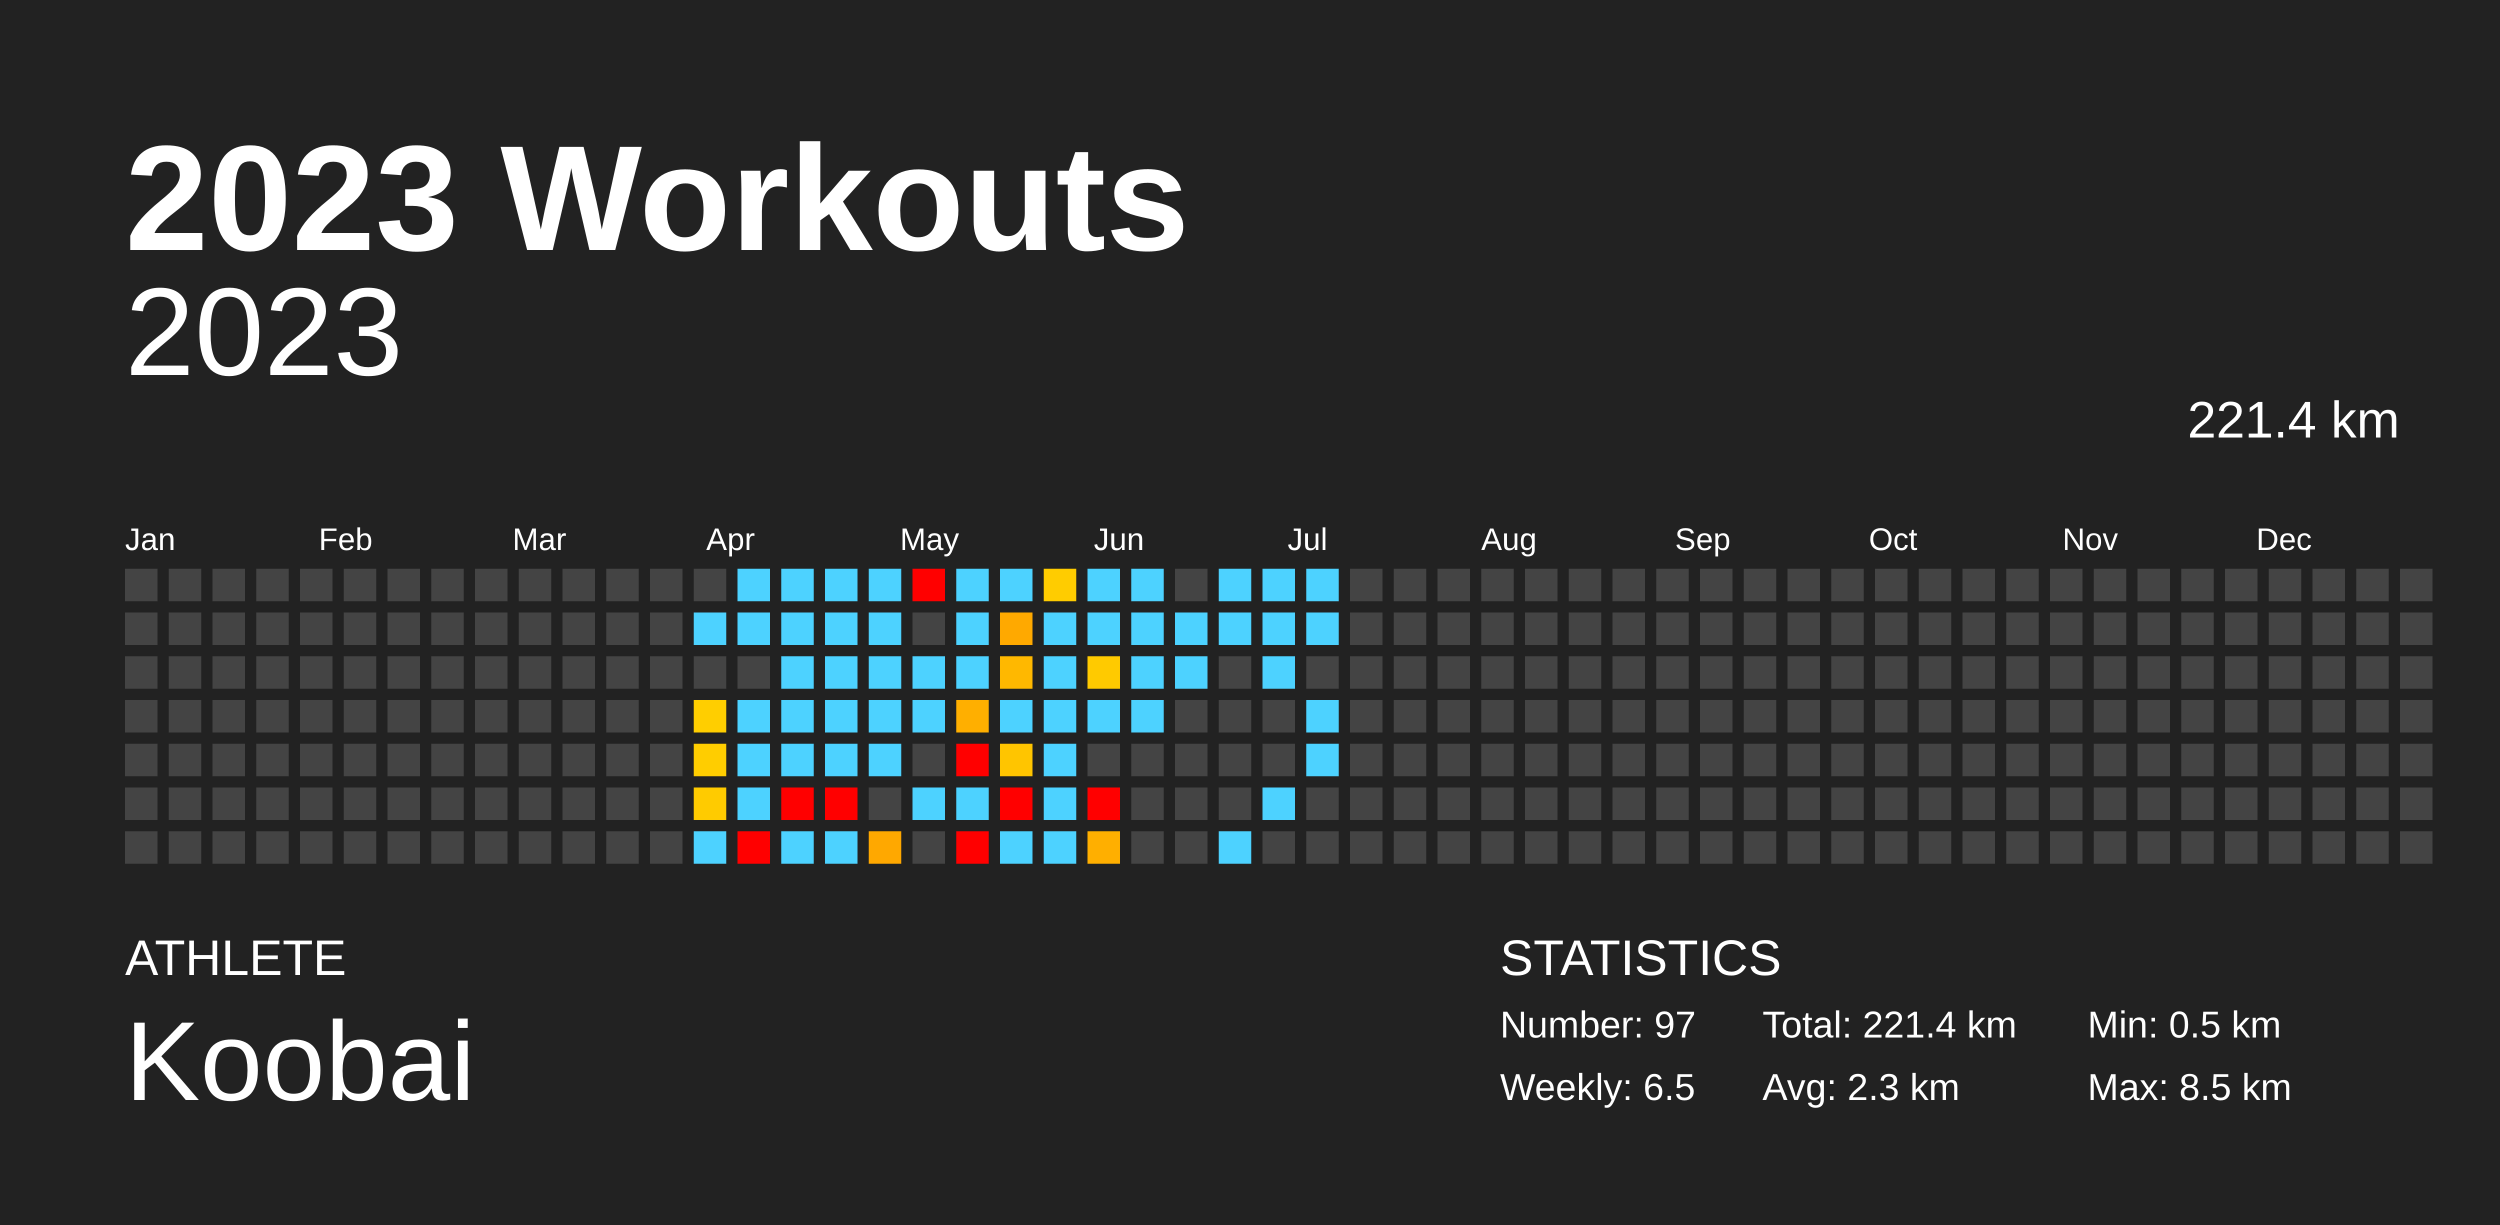
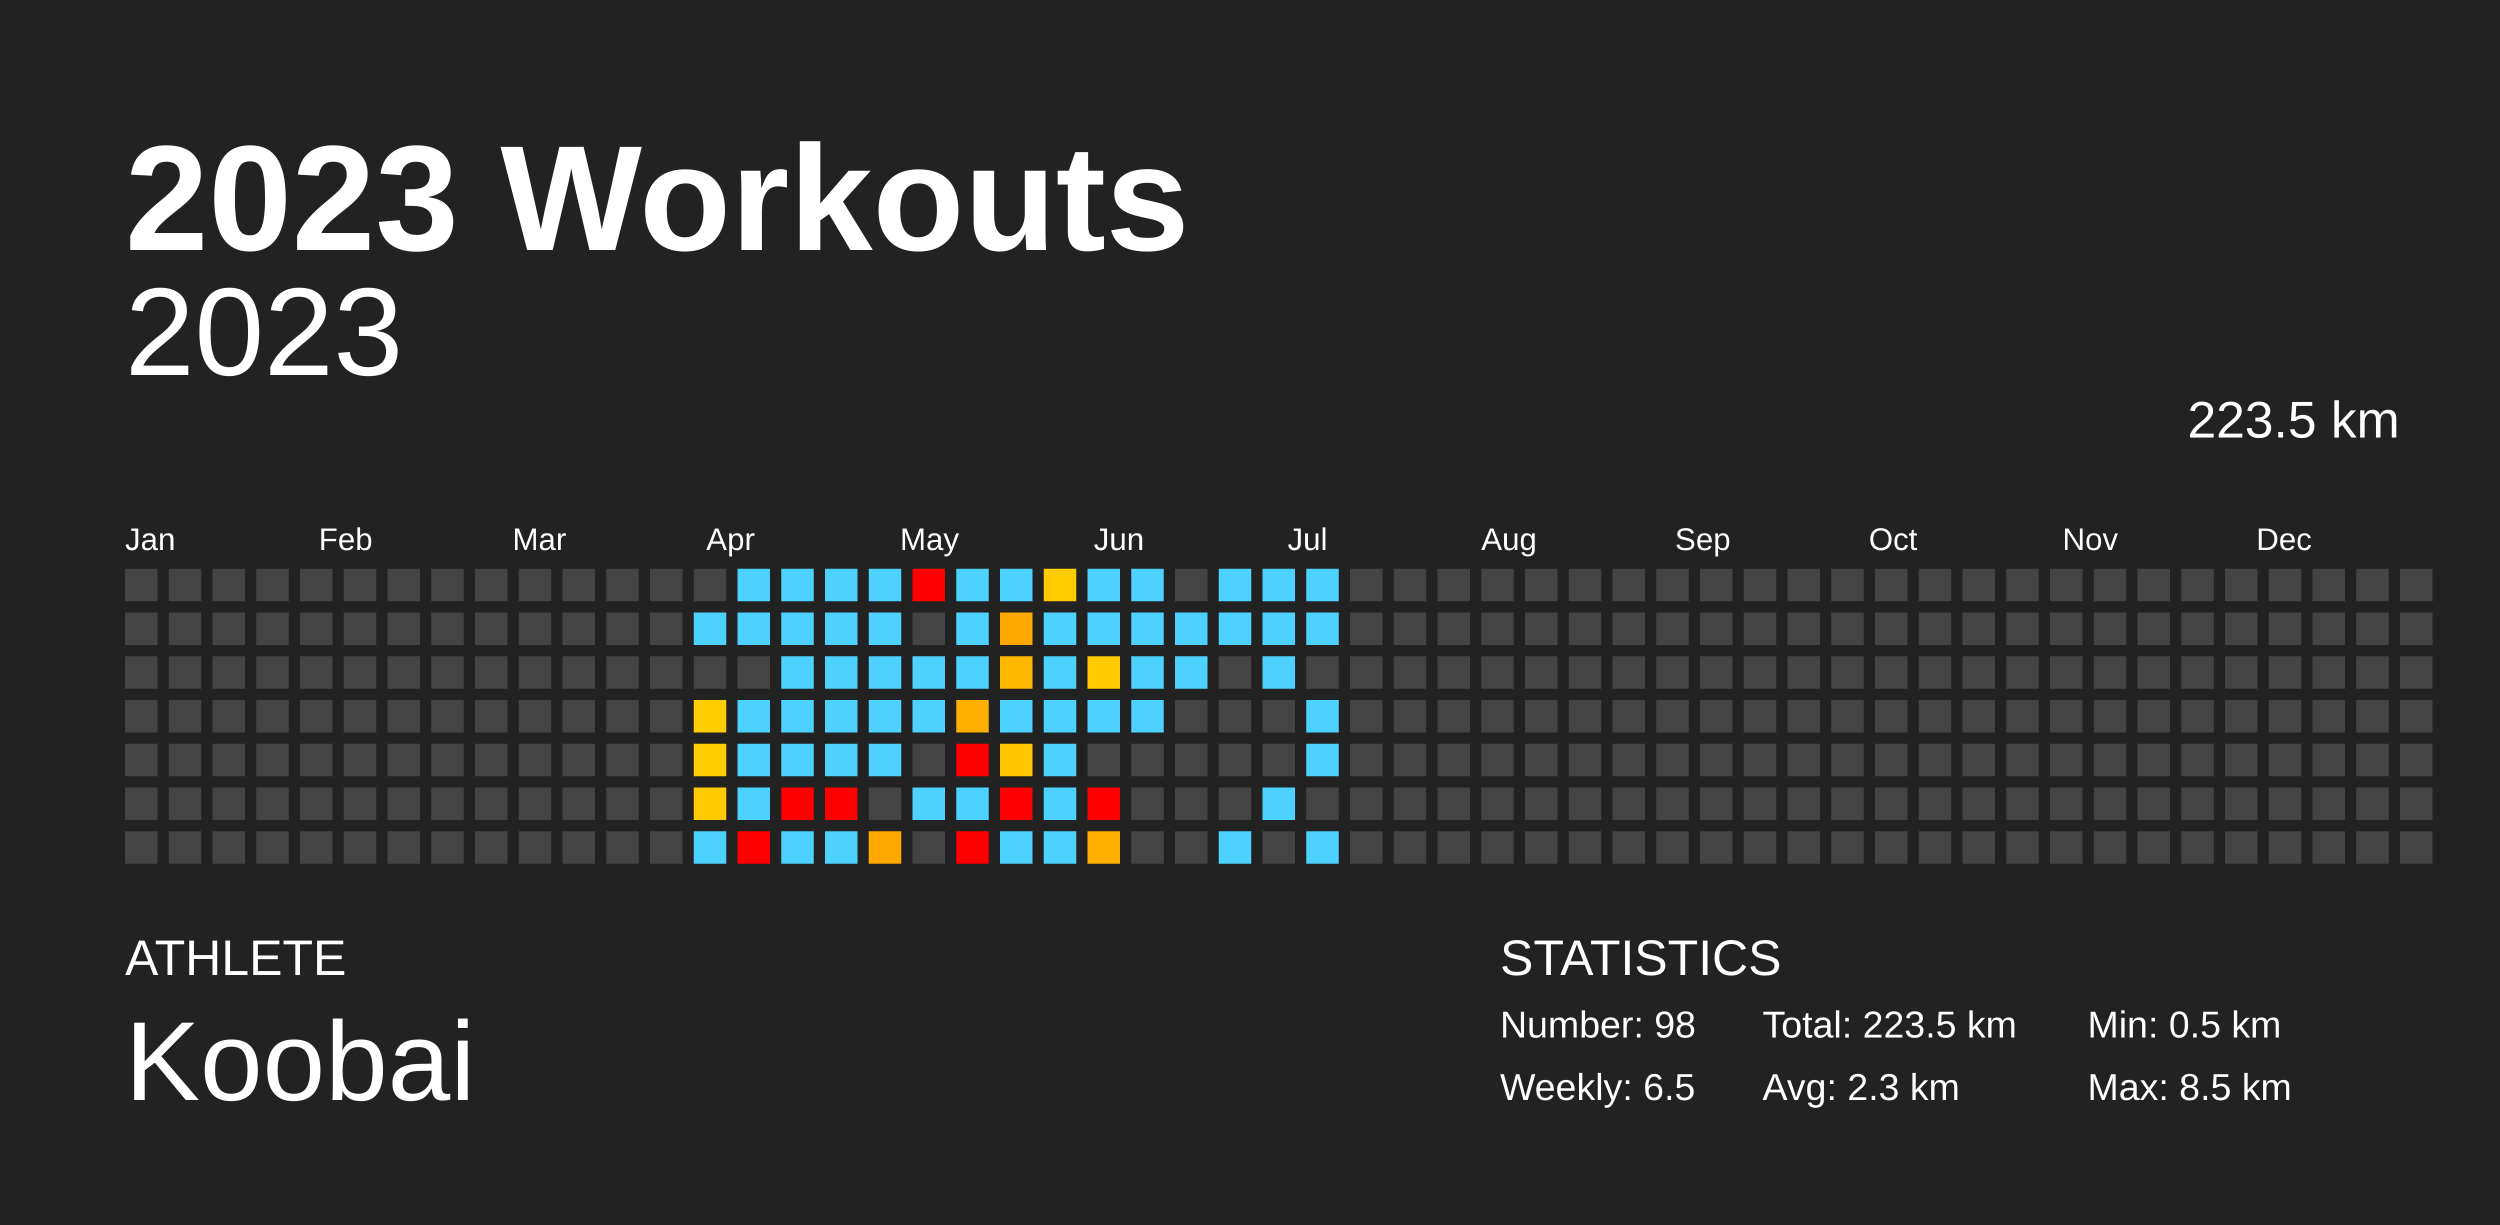
<svg xmlns="http://www.w3.org/2000/svg" baseProfile="full" height="98mm" version="1.1" viewBox="0,0,200,98" width="200mm">
  <defs />
  <rect fill="#222222" height="98" width="200" x="0" y="0" />
  <text fill="#FFFFFF" style="font-size:12px; font-family:Arial; font-weight:bold;" x="10" y="20">2023 Workouts</text>
  <text fill="#FFFFFF" style="font-size:4px; font-family:Arial" x="10" y="78">ATHLETE</text>
  <text fill="#FFFFFF" style="font-size:9px; font-family:Arial" x="10" y="88">Koobai</text>
  <text fill="#FFFFFF" style="font-size:4px; font-family:Arial" x="120" y="78">STATISTICS</text>
-   <text fill="#FFFFFF" style="font-size:3px; font-family:Arial" x="120" y="83">Number: 97</text>
+   <text fill="#FFFFFF" style="font-size:3px; font-family:Arial" x="120" y="83">Number: 98</text>
  <text fill="#FFFFFF" style="font-size:3px; font-family:Arial" x="120" y="88">Weekly: 6.5</text>
-   <text fill="#FFFFFF" style="font-size:3px; font-family:Arial" x="141" y="83">Total: 221.4 km</text>
+   <text fill="#FFFFFF" style="font-size:3px; font-family:Arial" x="141" y="83">Total: 223.5 km</text>
  <text fill="#FFFFFF" style="font-size:3px; font-family:Arial" x="141" y="88">Avg: 2.3 km</text>
  <text fill="#FFFFFF" style="font-size:3px; font-family:Arial" x="167" y="83">Min: 0.5 km</text>
  <text fill="#FFFFFF" style="font-size:3px; font-family:Arial" x="167" y="88">Max: 8.5 km</text>
  <text alignment-baseline="hanging" fill="#FFFFFF" style="font-size:10.0px; font-family:Arial;" x="10" y="30">2023</text>
-   <text alignment-baseline="hanging" fill="#FFFFFF" style="font-size:4.125px; font-family:Arial;" x="175" y="35">221.4 km</text>
+   <text alignment-baseline="hanging" fill="#FFFFFF" style="font-size:4.125px; font-family:Arial;" x="175" y="35">223.5 km</text>
  <text fill="#FFFFFF" style="font-size:2.5px; font-family:Arial" x="10.0" y="44">Jan</text>
  <text fill="#FFFFFF" style="font-size:2.5px; font-family:Arial" x="25.5" y="44">Feb</text>
  <text fill="#FFFFFF" style="font-size:2.5px; font-family:Arial" x="41.0" y="44">Mar</text>
  <text fill="#FFFFFF" style="font-size:2.5px; font-family:Arial" x="56.5" y="44">Apr</text>
  <text fill="#FFFFFF" style="font-size:2.5px; font-family:Arial" x="72.0" y="44">May</text>
  <text fill="#FFFFFF" style="font-size:2.5px; font-family:Arial" x="87.5" y="44">Jun</text>
  <text fill="#FFFFFF" style="font-size:2.5px; font-family:Arial" x="103.0" y="44">Jul</text>
  <text fill="#FFFFFF" style="font-size:2.5px; font-family:Arial" x="118.5" y="44">Aug</text>
  <text fill="#FFFFFF" style="font-size:2.5px; font-family:Arial" x="134.0" y="44">Sep</text>
  <text fill="#FFFFFF" style="font-size:2.5px; font-family:Arial" x="149.5" y="44">Oct</text>
  <text fill="#FFFFFF" style="font-size:2.5px; font-family:Arial" x="165.0" y="44">Nov</text>
  <text fill="#FFFFFF" style="font-size:2.5px; font-family:Arial" x="180.5" y="44">Dec</text>
  <rect fill="#444444" height="2.6" width="2.6" x="10.0" y="45.5" />
  <rect fill="#444444" height="2.6" width="2.6" x="10.0" y="49.0" />
  <rect fill="#444444" height="2.6" width="2.6" x="10.0" y="52.5" />
  <rect fill="#444444" height="2.6" width="2.6" x="10.0" y="56.0" />
  <rect fill="#444444" height="2.6" width="2.6" x="10.0" y="59.5" />
  <rect fill="#444444" height="2.6" width="2.6" x="10.0" y="63.0" />
  <rect fill="#444444" height="2.6" width="2.6" x="10.0" y="66.5" />
  <rect fill="#444444" height="2.6" width="2.6" x="13.5" y="45.5" />
  <rect fill="#444444" height="2.6" width="2.6" x="13.5" y="49.0" />
  <rect fill="#444444" height="2.6" width="2.6" x="13.5" y="52.5" />
  <rect fill="#444444" height="2.6" width="2.6" x="13.5" y="56.0" />
  <rect fill="#444444" height="2.6" width="2.6" x="13.5" y="59.5" />
  <rect fill="#444444" height="2.6" width="2.6" x="13.5" y="63.0" />
  <rect fill="#444444" height="2.6" width="2.6" x="13.5" y="66.5" />
  <rect fill="#444444" height="2.6" width="2.6" x="17.0" y="45.5" />
  <rect fill="#444444" height="2.6" width="2.6" x="17.0" y="49.0" />
  <rect fill="#444444" height="2.6" width="2.6" x="17.0" y="52.5" />
  <rect fill="#444444" height="2.6" width="2.6" x="17.0" y="56.0" />
  <rect fill="#444444" height="2.6" width="2.6" x="17.0" y="59.5" />
  <rect fill="#444444" height="2.6" width="2.6" x="17.0" y="63.0" />
  <rect fill="#444444" height="2.6" width="2.6" x="17.0" y="66.5" />
  <rect fill="#444444" height="2.6" width="2.6" x="20.5" y="45.5" />
  <rect fill="#444444" height="2.6" width="2.6" x="20.5" y="49.0" />
  <rect fill="#444444" height="2.6" width="2.6" x="20.5" y="52.5" />
  <rect fill="#444444" height="2.6" width="2.6" x="20.5" y="56.0" />
  <rect fill="#444444" height="2.6" width="2.6" x="20.5" y="59.5" />
  <rect fill="#444444" height="2.6" width="2.6" x="20.5" y="63.0" />
  <rect fill="#444444" height="2.6" width="2.6" x="20.5" y="66.5" />
  <rect fill="#444444" height="2.6" width="2.6" x="24.0" y="45.5" />
  <rect fill="#444444" height="2.6" width="2.6" x="24.0" y="49.0" />
  <rect fill="#444444" height="2.6" width="2.6" x="24.0" y="52.5" />
  <rect fill="#444444" height="2.6" width="2.6" x="24.0" y="56.0" />
  <rect fill="#444444" height="2.6" width="2.6" x="24.0" y="59.5" />
  <rect fill="#444444" height="2.6" width="2.6" x="24.0" y="63.0" />
  <rect fill="#444444" height="2.6" width="2.6" x="24.0" y="66.5" />
  <rect fill="#444444" height="2.6" width="2.6" x="27.5" y="45.5" />
  <rect fill="#444444" height="2.6" width="2.6" x="27.5" y="49.0" />
  <rect fill="#444444" height="2.6" width="2.6" x="27.5" y="52.5" />
  <rect fill="#444444" height="2.6" width="2.6" x="27.5" y="56.0" />
  <rect fill="#444444" height="2.6" width="2.6" x="27.5" y="59.5" />
  <rect fill="#444444" height="2.6" width="2.6" x="27.5" y="63.0" />
  <rect fill="#444444" height="2.6" width="2.6" x="27.5" y="66.5" />
  <rect fill="#444444" height="2.6" width="2.6" x="31.0" y="45.5" />
  <rect fill="#444444" height="2.6" width="2.6" x="31.0" y="49.0" />
  <rect fill="#444444" height="2.6" width="2.6" x="31.0" y="52.5" />
  <rect fill="#444444" height="2.6" width="2.6" x="31.0" y="56.0" />
  <rect fill="#444444" height="2.6" width="2.6" x="31.0" y="59.5" />
  <rect fill="#444444" height="2.6" width="2.6" x="31.0" y="63.0" />
  <rect fill="#444444" height="2.6" width="2.6" x="31.0" y="66.5" />
  <rect fill="#444444" height="2.6" width="2.6" x="34.5" y="45.5" />
  <rect fill="#444444" height="2.6" width="2.6" x="34.5" y="49.0" />
  <rect fill="#444444" height="2.6" width="2.6" x="34.5" y="52.5" />
  <rect fill="#444444" height="2.6" width="2.6" x="34.5" y="56.0" />
  <rect fill="#444444" height="2.6" width="2.6" x="34.5" y="59.5" />
  <rect fill="#444444" height="2.6" width="2.6" x="34.5" y="63.0" />
  <rect fill="#444444" height="2.6" width="2.6" x="34.5" y="66.5" />
  <rect fill="#444444" height="2.6" width="2.6" x="38.0" y="45.5" />
  <rect fill="#444444" height="2.6" width="2.6" x="38.0" y="49.0" />
  <rect fill="#444444" height="2.6" width="2.6" x="38.0" y="52.5" />
  <rect fill="#444444" height="2.6" width="2.6" x="38.0" y="56.0" />
  <rect fill="#444444" height="2.6" width="2.6" x="38.0" y="59.5" />
  <rect fill="#444444" height="2.6" width="2.6" x="38.0" y="63.0" />
  <rect fill="#444444" height="2.6" width="2.6" x="38.0" y="66.5" />
  <rect fill="#444444" height="2.6" width="2.6" x="41.5" y="45.5" />
  <rect fill="#444444" height="2.6" width="2.6" x="41.5" y="49.0" />
  <rect fill="#444444" height="2.6" width="2.6" x="41.5" y="52.5" />
  <rect fill="#444444" height="2.6" width="2.6" x="41.5" y="56.0" />
  <rect fill="#444444" height="2.6" width="2.6" x="41.5" y="59.5" />
  <rect fill="#444444" height="2.6" width="2.6" x="41.5" y="63.0" />
  <rect fill="#444444" height="2.6" width="2.6" x="41.5" y="66.5" />
  <rect fill="#444444" height="2.6" width="2.6" x="45.0" y="45.5" />
  <rect fill="#444444" height="2.6" width="2.6" x="45.0" y="49.0" />
  <rect fill="#444444" height="2.6" width="2.6" x="45.0" y="52.5" />
  <rect fill="#444444" height="2.6" width="2.6" x="45.0" y="56.0" />
  <rect fill="#444444" height="2.6" width="2.6" x="45.0" y="59.5" />
  <rect fill="#444444" height="2.6" width="2.6" x="45.0" y="63.0" />
  <rect fill="#444444" height="2.6" width="2.6" x="45.0" y="66.5" />
  <rect fill="#444444" height="2.6" width="2.6" x="48.5" y="45.5" />
  <rect fill="#444444" height="2.6" width="2.6" x="48.5" y="49.0" />
  <rect fill="#444444" height="2.6" width="2.6" x="48.5" y="52.5" />
  <rect fill="#444444" height="2.6" width="2.6" x="48.5" y="56.0" />
  <rect fill="#444444" height="2.6" width="2.6" x="48.5" y="59.5" />
  <rect fill="#444444" height="2.6" width="2.6" x="48.5" y="63.0" />
  <rect fill="#444444" height="2.6" width="2.6" x="48.5" y="66.5" />
  <rect fill="#444444" height="2.6" width="2.6" x="52.0" y="45.5" />
  <rect fill="#444444" height="2.6" width="2.6" x="52.0" y="49.0" />
  <rect fill="#444444" height="2.6" width="2.6" x="52.0" y="52.5" />
  <rect fill="#444444" height="2.6" width="2.6" x="52.0" y="56.0" />
  <rect fill="#444444" height="2.6" width="2.6" x="52.0" y="59.5" />
  <rect fill="#444444" height="2.6" width="2.6" x="52.0" y="63.0" />
  <rect fill="#444444" height="2.6" width="2.6" x="52.0" y="66.5" />
  <rect fill="#444444" height="2.6" width="2.6" x="55.5" y="45.5" />
  <rect fill="#4dd2ff" height="2.6" width="2.6" x="55.5" y="49.0" />
  <rect fill="#444444" height="2.6" width="2.6" x="55.5" y="52.5" />
  <rect fill="#ffce00" height="2.6" width="2.6" x="55.5" y="56.0" />
  <rect fill="#ffcd00" height="2.6" width="2.6" x="55.5" y="59.5" />
  <rect fill="#ffcb00" height="2.6" width="2.6" x="55.5" y="63.0" />
  <rect fill="#4dd2ff" height="2.6" width="2.6" x="55.5" y="66.5" />
  <rect fill="#4dd2ff" height="2.6" width="2.6" x="59.0" y="45.5" />
  <rect fill="#4dd2ff" height="2.6" width="2.6" x="59.0" y="49.0" />
  <rect fill="#444444" height="2.6" width="2.6" x="59.0" y="52.5" />
  <rect fill="#4dd2ff" height="2.6" width="2.6" x="59.0" y="56.0" />
  <rect fill="#4dd2ff" height="2.6" width="2.6" x="59.0" y="59.5" />
  <rect fill="#4dd2ff" height="2.6" width="2.6" x="59.0" y="63.0" />
  <rect fill="red" height="2.6" width="2.6" x="59.0" y="66.5" />
  <rect fill="#4dd2ff" height="2.6" width="2.6" x="62.5" y="45.5" />
  <rect fill="#4dd2ff" height="2.6" width="2.6" x="62.5" y="49.0" />
  <rect fill="#4dd2ff" height="2.6" width="2.6" x="62.5" y="52.5" />
  <rect fill="#4dd2ff" height="2.6" width="2.6" x="62.5" y="56.0" />
  <rect fill="#4dd2ff" height="2.6" width="2.6" x="62.5" y="59.5" />
  <rect fill="red" height="2.6" width="2.6" x="62.5" y="63.0" />
  <rect fill="#4dd2ff" height="2.6" width="2.6" x="62.5" y="66.5" />
  <rect fill="#4dd2ff" height="2.6" width="2.6" x="66.0" y="45.5" />
  <rect fill="#4dd2ff" height="2.6" width="2.6" x="66.0" y="49.0" />
  <rect fill="#4dd2ff" height="2.6" width="2.6" x="66.0" y="52.5" />
  <rect fill="#4dd2ff" height="2.6" width="2.6" x="66.0" y="56.0" />
  <rect fill="#4dd2ff" height="2.6" width="2.6" x="66.0" y="59.5" />
  <rect fill="red" height="2.6" width="2.6" x="66.0" y="63.0" />
  <rect fill="#4dd2ff" height="2.6" width="2.6" x="66.0" y="66.5" />
  <rect fill="#4dd2ff" height="2.6" width="2.6" x="69.5" y="45.5" />
  <rect fill="#4dd2ff" height="2.6" width="2.6" x="69.5" y="49.0" />
  <rect fill="#4dd2ff" height="2.6" width="2.6" x="69.5" y="52.5" />
  <rect fill="#4dd2ff" height="2.6" width="2.6" x="69.5" y="56.0" />
  <rect fill="#4dd2ff" height="2.6" width="2.6" x="69.5" y="59.5" />
  <rect fill="#444444" height="2.6" width="2.6" x="69.5" y="63.0" />
  <rect fill="#ffa800" height="2.6" width="2.6" x="69.5" y="66.5" />
  <rect fill="red" height="2.6" width="2.6" x="73.0" y="45.5" />
  <rect fill="#444444" height="2.6" width="2.6" x="73.0" y="49.0" />
  <rect fill="#4dd2ff" height="2.6" width="2.6" x="73.0" y="52.5" />
  <rect fill="#4dd2ff" height="2.6" width="2.6" x="73.0" y="56.0" />
  <rect fill="#444444" height="2.6" width="2.6" x="73.0" y="59.5" />
  <rect fill="#4dd2ff" height="2.6" width="2.6" x="73.0" y="63.0" />
  <rect fill="#444444" height="2.6" width="2.6" x="73.0" y="66.5" />
  <rect fill="#4dd2ff" height="2.6" width="2.6" x="76.5" y="45.5" />
  <rect fill="#4dd2ff" height="2.6" width="2.6" x="76.5" y="49.0" />
  <rect fill="#4dd2ff" height="2.6" width="2.6" x="76.5" y="52.5" />
  <rect fill="#ffaf00" height="2.6" width="2.6" x="76.5" y="56.0" />
  <rect fill="red" height="2.6" width="2.6" x="76.5" y="59.5" />
  <rect fill="#4dd2ff" height="2.6" width="2.6" x="76.5" y="63.0" />
  <rect fill="red" height="2.6" width="2.6" x="76.5" y="66.5" />
  <rect fill="#4dd2ff" height="2.6" width="2.6" x="80.0" y="45.5" />
  <rect fill="#ffa900" height="2.6" width="2.6" x="80.0" y="49.0" />
  <rect fill="#ffb800" height="2.6" width="2.6" x="80.0" y="52.5" />
  <rect fill="#4dd2ff" height="2.6" width="2.6" x="80.0" y="56.0" />
  <rect fill="#ffc500" height="2.6" width="2.6" x="80.0" y="59.5" />
  <rect fill="red" height="2.6" width="2.6" x="80.0" y="63.0" />
  <rect fill="#4dd2ff" height="2.6" width="2.6" x="80.0" y="66.5" />
  <rect fill="#ffcc00" height="2.6" width="2.6" x="83.5" y="45.5" />
  <rect fill="#4dd2ff" height="2.6" width="2.6" x="83.5" y="49.0" />
  <rect fill="#4dd2ff" height="2.6" width="2.6" x="83.5" y="52.5" />
  <rect fill="#4dd2ff" height="2.6" width="2.6" x="83.5" y="56.0" />
  <rect fill="#4dd2ff" height="2.6" width="2.6" x="83.5" y="59.5" />
  <rect fill="#4dd2ff" height="2.6" width="2.6" x="83.5" y="63.0" />
  <rect fill="#4dd2ff" height="2.6" width="2.6" x="83.5" y="66.5" />
  <rect fill="#4dd2ff" height="2.6" width="2.6" x="87.0" y="45.5" />
  <rect fill="#4dd2ff" height="2.6" width="2.6" x="87.0" y="49.0" />
  <rect fill="#ffca00" height="2.6" width="2.6" x="87.0" y="52.5" />
  <rect fill="#4dd2ff" height="2.6" width="2.6" x="87.0" y="56.0" />
  <rect fill="#444444" height="2.6" width="2.6" x="87.0" y="59.5" />
  <rect fill="red" height="2.6" width="2.6" x="87.0" y="63.0" />
  <rect fill="#ffaf00" height="2.6" width="2.6" x="87.0" y="66.5" />
  <rect fill="#4dd2ff" height="2.6" width="2.6" x="90.5" y="45.5" />
  <rect fill="#4dd2ff" height="2.6" width="2.6" x="90.5" y="49.0" />
  <rect fill="#4dd2ff" height="2.6" width="2.6" x="90.5" y="52.5" />
  <rect fill="#4dd2ff" height="2.6" width="2.6" x="90.5" y="56.0" />
  <rect fill="#444444" height="2.6" width="2.6" x="90.5" y="59.5" />
  <rect fill="#444444" height="2.6" width="2.6" x="90.5" y="63.0" />
  <rect fill="#444444" height="2.6" width="2.6" x="90.5" y="66.5" />
  <rect fill="#444444" height="2.6" width="2.6" x="94.0" y="45.5" />
  <rect fill="#4dd2ff" height="2.6" width="2.6" x="94.0" y="49.0" />
  <rect fill="#4dd2ff" height="2.6" width="2.6" x="94.0" y="52.5" />
  <rect fill="#444444" height="2.6" width="2.6" x="94.0" y="56.0" />
  <rect fill="#444444" height="2.6" width="2.6" x="94.0" y="59.5" />
  <rect fill="#444444" height="2.6" width="2.6" x="94.0" y="63.0" />
  <rect fill="#444444" height="2.6" width="2.6" x="94.0" y="66.5" />
  <rect fill="#4dd2ff" height="2.6" width="2.6" x="97.5" y="45.5" />
  <rect fill="#4dd2ff" height="2.6" width="2.6" x="97.5" y="49.0" />
  <rect fill="#444444" height="2.6" width="2.6" x="97.5" y="52.5" />
  <rect fill="#444444" height="2.6" width="2.6" x="97.5" y="56.0" />
  <rect fill="#444444" height="2.6" width="2.6" x="97.5" y="59.5" />
  <rect fill="#444444" height="2.6" width="2.6" x="97.5" y="63.0" />
  <rect fill="#4dd2ff" height="2.6" width="2.6" x="97.5" y="66.5" />
  <rect fill="#4dd2ff" height="2.6" width="2.6" x="101.0" y="45.5" />
  <rect fill="#4dd2ff" height="2.6" width="2.6" x="101.0" y="49.0" />
  <rect fill="#4dd2ff" height="2.6" width="2.6" x="101.0" y="52.5" />
  <rect fill="#444444" height="2.6" width="2.6" x="101.0" y="56.0" />
  <rect fill="#444444" height="2.6" width="2.6" x="101.0" y="59.5" />
  <rect fill="#4dd2ff" height="2.6" width="2.6" x="101.0" y="63.0" />
  <rect fill="#444444" height="2.6" width="2.6" x="101.0" y="66.5" />
  <rect fill="#4dd2ff" height="2.6" width="2.6" x="104.5" y="45.5" />
  <rect fill="#4dd2ff" height="2.6" width="2.6" x="104.5" y="49.0" />
  <rect fill="#444444" height="2.6" width="2.6" x="104.5" y="52.5" />
  <rect fill="#4dd2ff" height="2.6" width="2.6" x="104.5" y="56.0" />
  <rect fill="#4dd2ff" height="2.6" width="2.6" x="104.5" y="59.5" />
  <rect fill="#444444" height="2.6" width="2.6" x="104.5" y="63.0" />
-   <rect fill="#444444" height="2.6" width="2.6" x="104.5" y="66.5" />
+   <rect fill="#4dd2ff" height="2.6" width="2.6" x="104.5" y="66.5" />
  <rect fill="#444444" height="2.6" width="2.6" x="108.0" y="45.5" />
  <rect fill="#444444" height="2.6" width="2.6" x="108.0" y="49.0" />
  <rect fill="#444444" height="2.6" width="2.6" x="108.0" y="52.5" />
  <rect fill="#444444" height="2.6" width="2.6" x="108.0" y="56.0" />
  <rect fill="#444444" height="2.6" width="2.6" x="108.0" y="59.5" />
  <rect fill="#444444" height="2.6" width="2.6" x="108.0" y="63.0" />
  <rect fill="#444444" height="2.6" width="2.6" x="108.0" y="66.5" />
  <rect fill="#444444" height="2.6" width="2.6" x="111.5" y="45.5" />
  <rect fill="#444444" height="2.6" width="2.6" x="111.5" y="49.0" />
  <rect fill="#444444" height="2.6" width="2.6" x="111.5" y="52.5" />
  <rect fill="#444444" height="2.6" width="2.6" x="111.5" y="56.0" />
  <rect fill="#444444" height="2.6" width="2.6" x="111.5" y="59.5" />
  <rect fill="#444444" height="2.6" width="2.6" x="111.5" y="63.0" />
  <rect fill="#444444" height="2.6" width="2.6" x="111.5" y="66.5" />
  <rect fill="#444444" height="2.6" width="2.6" x="115.0" y="45.5" />
  <rect fill="#444444" height="2.6" width="2.6" x="115.0" y="49.0" />
  <rect fill="#444444" height="2.6" width="2.6" x="115.0" y="52.5" />
  <rect fill="#444444" height="2.6" width="2.6" x="115.0" y="56.0" />
  <rect fill="#444444" height="2.6" width="2.6" x="115.0" y="59.5" />
  <rect fill="#444444" height="2.6" width="2.6" x="115.0" y="63.0" />
  <rect fill="#444444" height="2.6" width="2.6" x="115.0" y="66.5" />
  <rect fill="#444444" height="2.6" width="2.6" x="118.5" y="45.5" />
  <rect fill="#444444" height="2.6" width="2.6" x="118.5" y="49.0" />
  <rect fill="#444444" height="2.6" width="2.6" x="118.5" y="52.5" />
  <rect fill="#444444" height="2.6" width="2.6" x="118.5" y="56.0" />
  <rect fill="#444444" height="2.6" width="2.6" x="118.5" y="59.5" />
  <rect fill="#444444" height="2.6" width="2.6" x="118.5" y="63.0" />
  <rect fill="#444444" height="2.6" width="2.6" x="118.5" y="66.5" />
  <rect fill="#444444" height="2.6" width="2.6" x="122.0" y="45.5" />
  <rect fill="#444444" height="2.6" width="2.6" x="122.0" y="49.0" />
  <rect fill="#444444" height="2.6" width="2.6" x="122.0" y="52.5" />
  <rect fill="#444444" height="2.6" width="2.6" x="122.0" y="56.0" />
  <rect fill="#444444" height="2.6" width="2.6" x="122.0" y="59.5" />
  <rect fill="#444444" height="2.6" width="2.6" x="122.0" y="63.0" />
  <rect fill="#444444" height="2.6" width="2.6" x="122.0" y="66.5" />
  <rect fill="#444444" height="2.6" width="2.6" x="125.5" y="45.5" />
  <rect fill="#444444" height="2.6" width="2.6" x="125.5" y="49.0" />
  <rect fill="#444444" height="2.6" width="2.6" x="125.5" y="52.5" />
  <rect fill="#444444" height="2.6" width="2.6" x="125.5" y="56.0" />
  <rect fill="#444444" height="2.6" width="2.6" x="125.5" y="59.5" />
  <rect fill="#444444" height="2.6" width="2.6" x="125.5" y="63.0" />
  <rect fill="#444444" height="2.6" width="2.6" x="125.5" y="66.5" />
  <rect fill="#444444" height="2.6" width="2.6" x="129.0" y="45.5" />
  <rect fill="#444444" height="2.6" width="2.6" x="129.0" y="49.0" />
  <rect fill="#444444" height="2.6" width="2.6" x="129.0" y="52.5" />
  <rect fill="#444444" height="2.6" width="2.6" x="129.0" y="56.0" />
  <rect fill="#444444" height="2.6" width="2.6" x="129.0" y="59.5" />
  <rect fill="#444444" height="2.6" width="2.6" x="129.0" y="63.0" />
  <rect fill="#444444" height="2.6" width="2.6" x="129.0" y="66.5" />
  <rect fill="#444444" height="2.6" width="2.6" x="132.5" y="45.5" />
  <rect fill="#444444" height="2.6" width="2.6" x="132.5" y="49.0" />
  <rect fill="#444444" height="2.6" width="2.6" x="132.5" y="52.5" />
  <rect fill="#444444" height="2.6" width="2.6" x="132.5" y="56.0" />
  <rect fill="#444444" height="2.6" width="2.6" x="132.5" y="59.5" />
  <rect fill="#444444" height="2.6" width="2.6" x="132.5" y="63.0" />
  <rect fill="#444444" height="2.6" width="2.6" x="132.5" y="66.5" />
  <rect fill="#444444" height="2.6" width="2.6" x="136.0" y="45.5" />
  <rect fill="#444444" height="2.6" width="2.6" x="136.0" y="49.0" />
  <rect fill="#444444" height="2.6" width="2.6" x="136.0" y="52.5" />
  <rect fill="#444444" height="2.6" width="2.6" x="136.0" y="56.0" />
  <rect fill="#444444" height="2.6" width="2.6" x="136.0" y="59.5" />
  <rect fill="#444444" height="2.6" width="2.6" x="136.0" y="63.0" />
  <rect fill="#444444" height="2.6" width="2.6" x="136.0" y="66.5" />
  <rect fill="#444444" height="2.6" width="2.6" x="139.5" y="45.5" />
  <rect fill="#444444" height="2.6" width="2.6" x="139.5" y="49.0" />
  <rect fill="#444444" height="2.6" width="2.6" x="139.5" y="52.5" />
  <rect fill="#444444" height="2.6" width="2.6" x="139.5" y="56.0" />
  <rect fill="#444444" height="2.6" width="2.6" x="139.5" y="59.5" />
  <rect fill="#444444" height="2.6" width="2.6" x="139.5" y="63.0" />
  <rect fill="#444444" height="2.6" width="2.6" x="139.5" y="66.5" />
  <rect fill="#444444" height="2.6" width="2.6" x="143.0" y="45.5" />
  <rect fill="#444444" height="2.6" width="2.6" x="143.0" y="49.0" />
  <rect fill="#444444" height="2.6" width="2.6" x="143.0" y="52.5" />
  <rect fill="#444444" height="2.6" width="2.6" x="143.0" y="56.0" />
  <rect fill="#444444" height="2.6" width="2.6" x="143.0" y="59.5" />
  <rect fill="#444444" height="2.6" width="2.6" x="143.0" y="63.0" />
  <rect fill="#444444" height="2.6" width="2.6" x="143.0" y="66.5" />
  <rect fill="#444444" height="2.6" width="2.6" x="146.5" y="45.5" />
  <rect fill="#444444" height="2.6" width="2.6" x="146.5" y="49.0" />
  <rect fill="#444444" height="2.6" width="2.6" x="146.5" y="52.5" />
  <rect fill="#444444" height="2.6" width="2.6" x="146.5" y="56.0" />
  <rect fill="#444444" height="2.6" width="2.6" x="146.5" y="59.5" />
  <rect fill="#444444" height="2.6" width="2.6" x="146.5" y="63.0" />
  <rect fill="#444444" height="2.6" width="2.6" x="146.5" y="66.5" />
  <rect fill="#444444" height="2.6" width="2.6" x="150.0" y="45.5" />
  <rect fill="#444444" height="2.6" width="2.6" x="150.0" y="49.0" />
  <rect fill="#444444" height="2.6" width="2.6" x="150.0" y="52.5" />
  <rect fill="#444444" height="2.6" width="2.6" x="150.0" y="56.0" />
  <rect fill="#444444" height="2.6" width="2.6" x="150.0" y="59.5" />
  <rect fill="#444444" height="2.6" width="2.6" x="150.0" y="63.0" />
  <rect fill="#444444" height="2.6" width="2.6" x="150.0" y="66.5" />
  <rect fill="#444444" height="2.6" width="2.6" x="153.5" y="45.5" />
  <rect fill="#444444" height="2.6" width="2.6" x="153.5" y="49.0" />
  <rect fill="#444444" height="2.6" width="2.6" x="153.5" y="52.5" />
  <rect fill="#444444" height="2.6" width="2.6" x="153.5" y="56.0" />
  <rect fill="#444444" height="2.6" width="2.6" x="153.5" y="59.5" />
  <rect fill="#444444" height="2.6" width="2.6" x="153.5" y="63.0" />
  <rect fill="#444444" height="2.6" width="2.6" x="153.5" y="66.5" />
  <rect fill="#444444" height="2.6" width="2.6" x="157.0" y="45.5" />
  <rect fill="#444444" height="2.6" width="2.6" x="157.0" y="49.0" />
  <rect fill="#444444" height="2.6" width="2.6" x="157.0" y="52.5" />
  <rect fill="#444444" height="2.6" width="2.6" x="157.0" y="56.0" />
  <rect fill="#444444" height="2.6" width="2.6" x="157.0" y="59.5" />
  <rect fill="#444444" height="2.6" width="2.6" x="157.0" y="63.0" />
  <rect fill="#444444" height="2.6" width="2.6" x="157.0" y="66.5" />
  <rect fill="#444444" height="2.6" width="2.6" x="160.5" y="45.5" />
  <rect fill="#444444" height="2.6" width="2.6" x="160.5" y="49.0" />
  <rect fill="#444444" height="2.6" width="2.6" x="160.5" y="52.5" />
  <rect fill="#444444" height="2.6" width="2.6" x="160.5" y="56.0" />
  <rect fill="#444444" height="2.6" width="2.6" x="160.5" y="59.5" />
  <rect fill="#444444" height="2.6" width="2.6" x="160.5" y="63.0" />
  <rect fill="#444444" height="2.6" width="2.6" x="160.5" y="66.5" />
  <rect fill="#444444" height="2.6" width="2.6" x="164.0" y="45.5" />
  <rect fill="#444444" height="2.6" width="2.6" x="164.0" y="49.0" />
  <rect fill="#444444" height="2.6" width="2.6" x="164.0" y="52.5" />
  <rect fill="#444444" height="2.6" width="2.6" x="164.0" y="56.0" />
  <rect fill="#444444" height="2.6" width="2.6" x="164.0" y="59.5" />
  <rect fill="#444444" height="2.6" width="2.6" x="164.0" y="63.0" />
  <rect fill="#444444" height="2.6" width="2.6" x="164.0" y="66.5" />
  <rect fill="#444444" height="2.6" width="2.6" x="167.5" y="45.5" />
  <rect fill="#444444" height="2.6" width="2.6" x="167.5" y="49.0" />
  <rect fill="#444444" height="2.6" width="2.6" x="167.5" y="52.5" />
  <rect fill="#444444" height="2.6" width="2.6" x="167.5" y="56.0" />
  <rect fill="#444444" height="2.6" width="2.6" x="167.5" y="59.5" />
  <rect fill="#444444" height="2.6" width="2.6" x="167.5" y="63.0" />
  <rect fill="#444444" height="2.6" width="2.6" x="167.5" y="66.5" />
  <rect fill="#444444" height="2.6" width="2.6" x="171.0" y="45.5" />
  <rect fill="#444444" height="2.6" width="2.6" x="171.0" y="49.0" />
  <rect fill="#444444" height="2.6" width="2.6" x="171.0" y="52.5" />
  <rect fill="#444444" height="2.6" width="2.6" x="171.0" y="56.0" />
  <rect fill="#444444" height="2.6" width="2.6" x="171.0" y="59.5" />
  <rect fill="#444444" height="2.6" width="2.6" x="171.0" y="63.0" />
  <rect fill="#444444" height="2.6" width="2.6" x="171.0" y="66.5" />
  <rect fill="#444444" height="2.6" width="2.6" x="174.5" y="45.5" />
  <rect fill="#444444" height="2.6" width="2.6" x="174.5" y="49.0" />
  <rect fill="#444444" height="2.6" width="2.6" x="174.5" y="52.5" />
  <rect fill="#444444" height="2.6" width="2.6" x="174.5" y="56.0" />
  <rect fill="#444444" height="2.6" width="2.6" x="174.5" y="59.5" />
  <rect fill="#444444" height="2.6" width="2.6" x="174.5" y="63.0" />
  <rect fill="#444444" height="2.6" width="2.6" x="174.5" y="66.5" />
  <rect fill="#444444" height="2.6" width="2.6" x="178.0" y="45.5" />
  <rect fill="#444444" height="2.6" width="2.6" x="178.0" y="49.0" />
  <rect fill="#444444" height="2.6" width="2.6" x="178.0" y="52.5" />
  <rect fill="#444444" height="2.6" width="2.6" x="178.0" y="56.0" />
  <rect fill="#444444" height="2.6" width="2.6" x="178.0" y="59.5" />
  <rect fill="#444444" height="2.6" width="2.6" x="178.0" y="63.0" />
  <rect fill="#444444" height="2.6" width="2.6" x="178.0" y="66.5" />
  <rect fill="#444444" height="2.6" width="2.6" x="181.5" y="45.5" />
  <rect fill="#444444" height="2.6" width="2.6" x="181.5" y="49.0" />
  <rect fill="#444444" height="2.6" width="2.6" x="181.5" y="52.5" />
  <rect fill="#444444" height="2.6" width="2.6" x="181.5" y="56.0" />
  <rect fill="#444444" height="2.6" width="2.6" x="181.5" y="59.5" />
  <rect fill="#444444" height="2.6" width="2.6" x="181.5" y="63.0" />
  <rect fill="#444444" height="2.6" width="2.6" x="181.5" y="66.5" />
  <rect fill="#444444" height="2.6" width="2.6" x="185.0" y="45.5" />
  <rect fill="#444444" height="2.6" width="2.6" x="185.0" y="49.0" />
  <rect fill="#444444" height="2.6" width="2.6" x="185.0" y="52.5" />
  <rect fill="#444444" height="2.6" width="2.6" x="185.0" y="56.0" />
  <rect fill="#444444" height="2.6" width="2.6" x="185.0" y="59.5" />
  <rect fill="#444444" height="2.6" width="2.6" x="185.0" y="63.0" />
  <rect fill="#444444" height="2.6" width="2.6" x="185.0" y="66.5" />
  <rect fill="#444444" height="2.6" width="2.6" x="188.5" y="45.5" />
  <rect fill="#444444" height="2.6" width="2.6" x="188.5" y="49.0" />
  <rect fill="#444444" height="2.6" width="2.6" x="188.5" y="52.5" />
  <rect fill="#444444" height="2.6" width="2.6" x="188.5" y="56.0" />
  <rect fill="#444444" height="2.6" width="2.6" x="188.5" y="59.5" />
  <rect fill="#444444" height="2.6" width="2.6" x="188.5" y="63.0" />
  <rect fill="#444444" height="2.6" width="2.6" x="188.5" y="66.5" />
  <rect fill="#444444" height="2.6" width="2.6" x="192.0" y="45.5" />
  <rect fill="#444444" height="2.6" width="2.6" x="192.0" y="49.0" />
  <rect fill="#444444" height="2.6" width="2.6" x="192.0" y="52.5" />
  <rect fill="#444444" height="2.6" width="2.6" x="192.0" y="56.0" />
  <rect fill="#444444" height="2.6" width="2.6" x="192.0" y="59.5" />
  <rect fill="#444444" height="2.6" width="2.6" x="192.0" y="63.0" />
  <rect fill="#444444" height="2.6" width="2.6" x="192.0" y="66.5" />
</svg>
